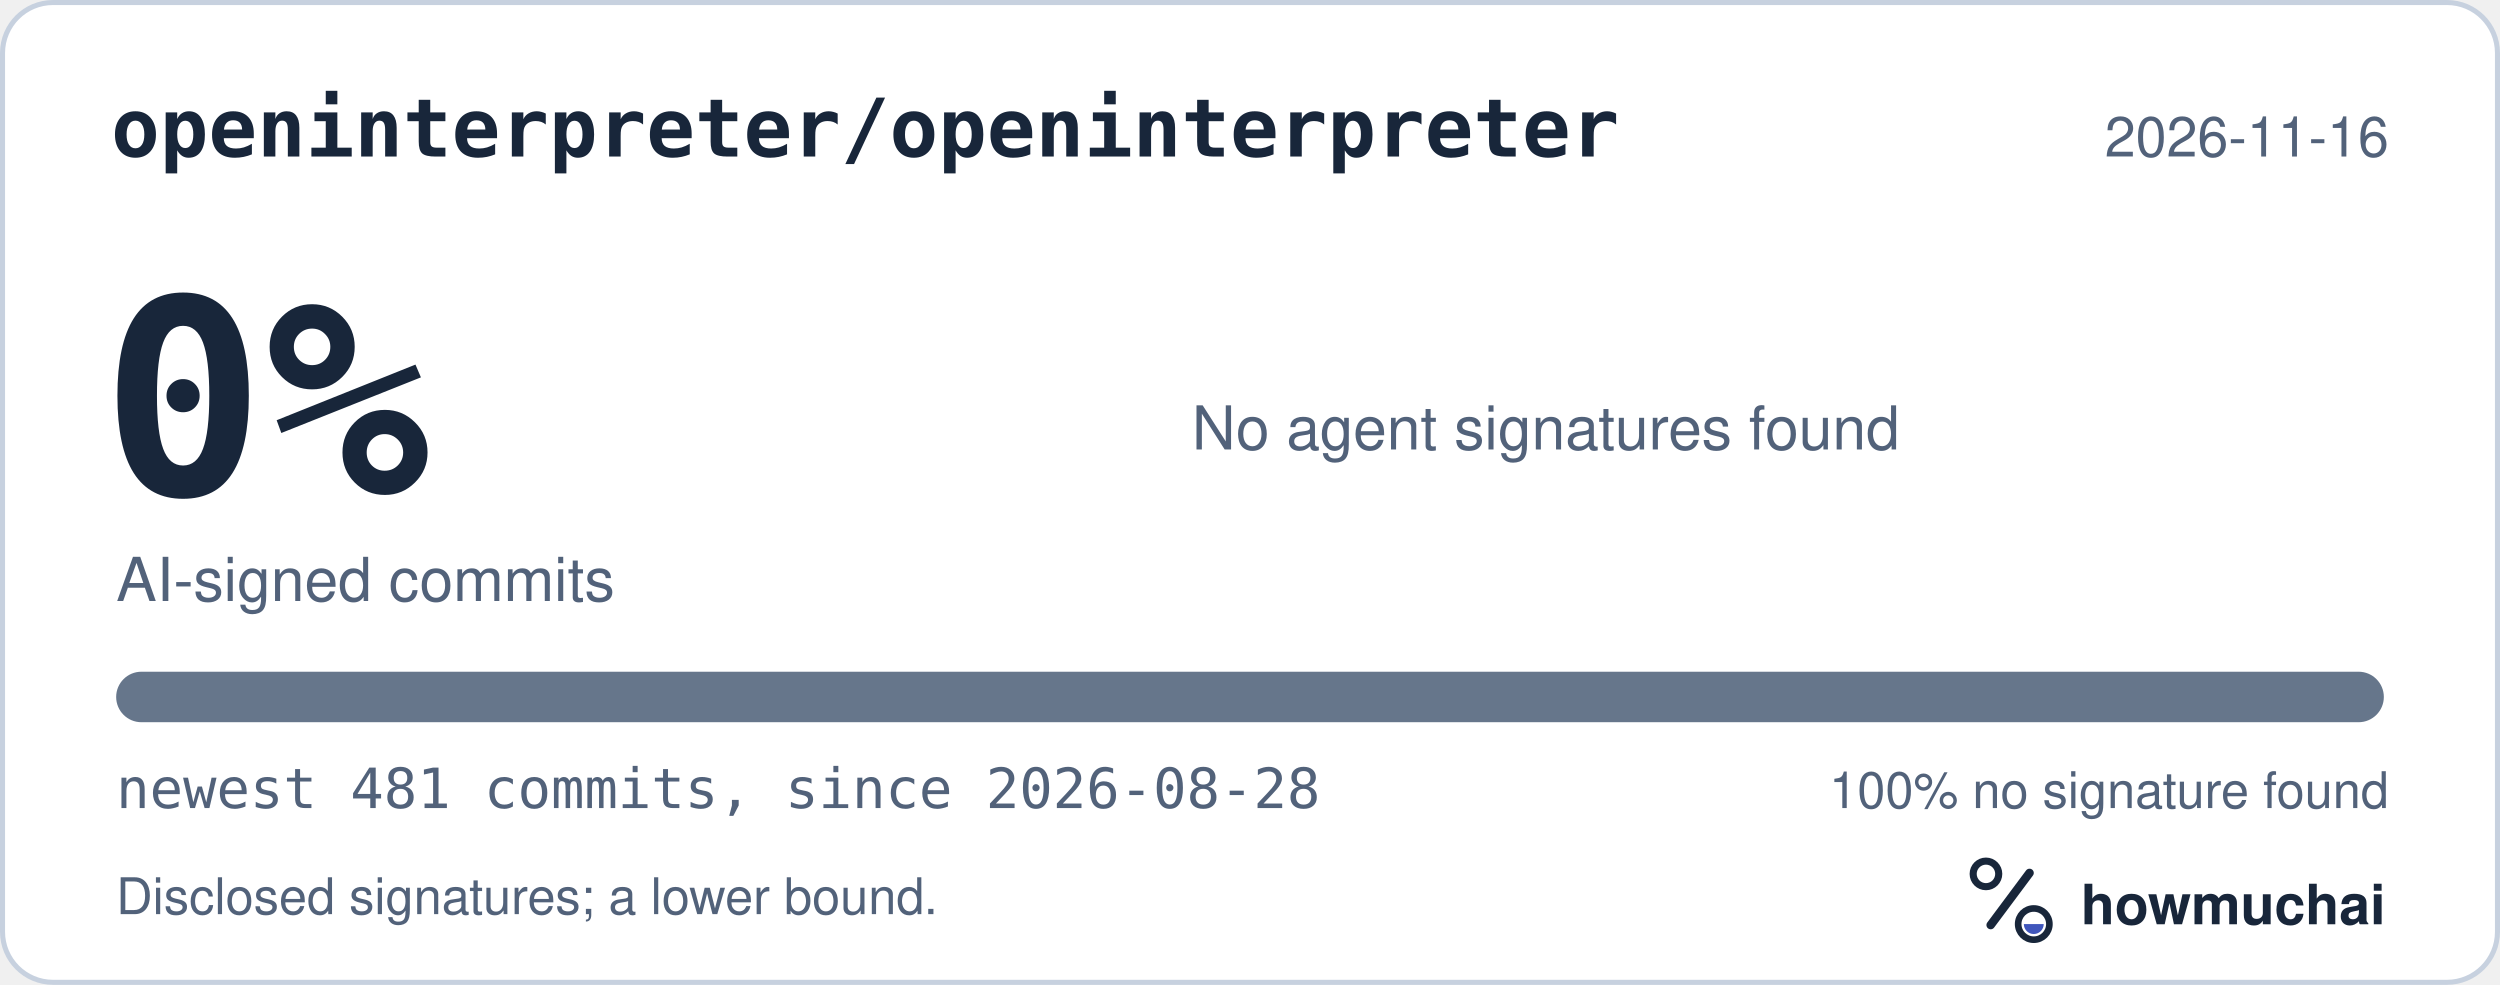
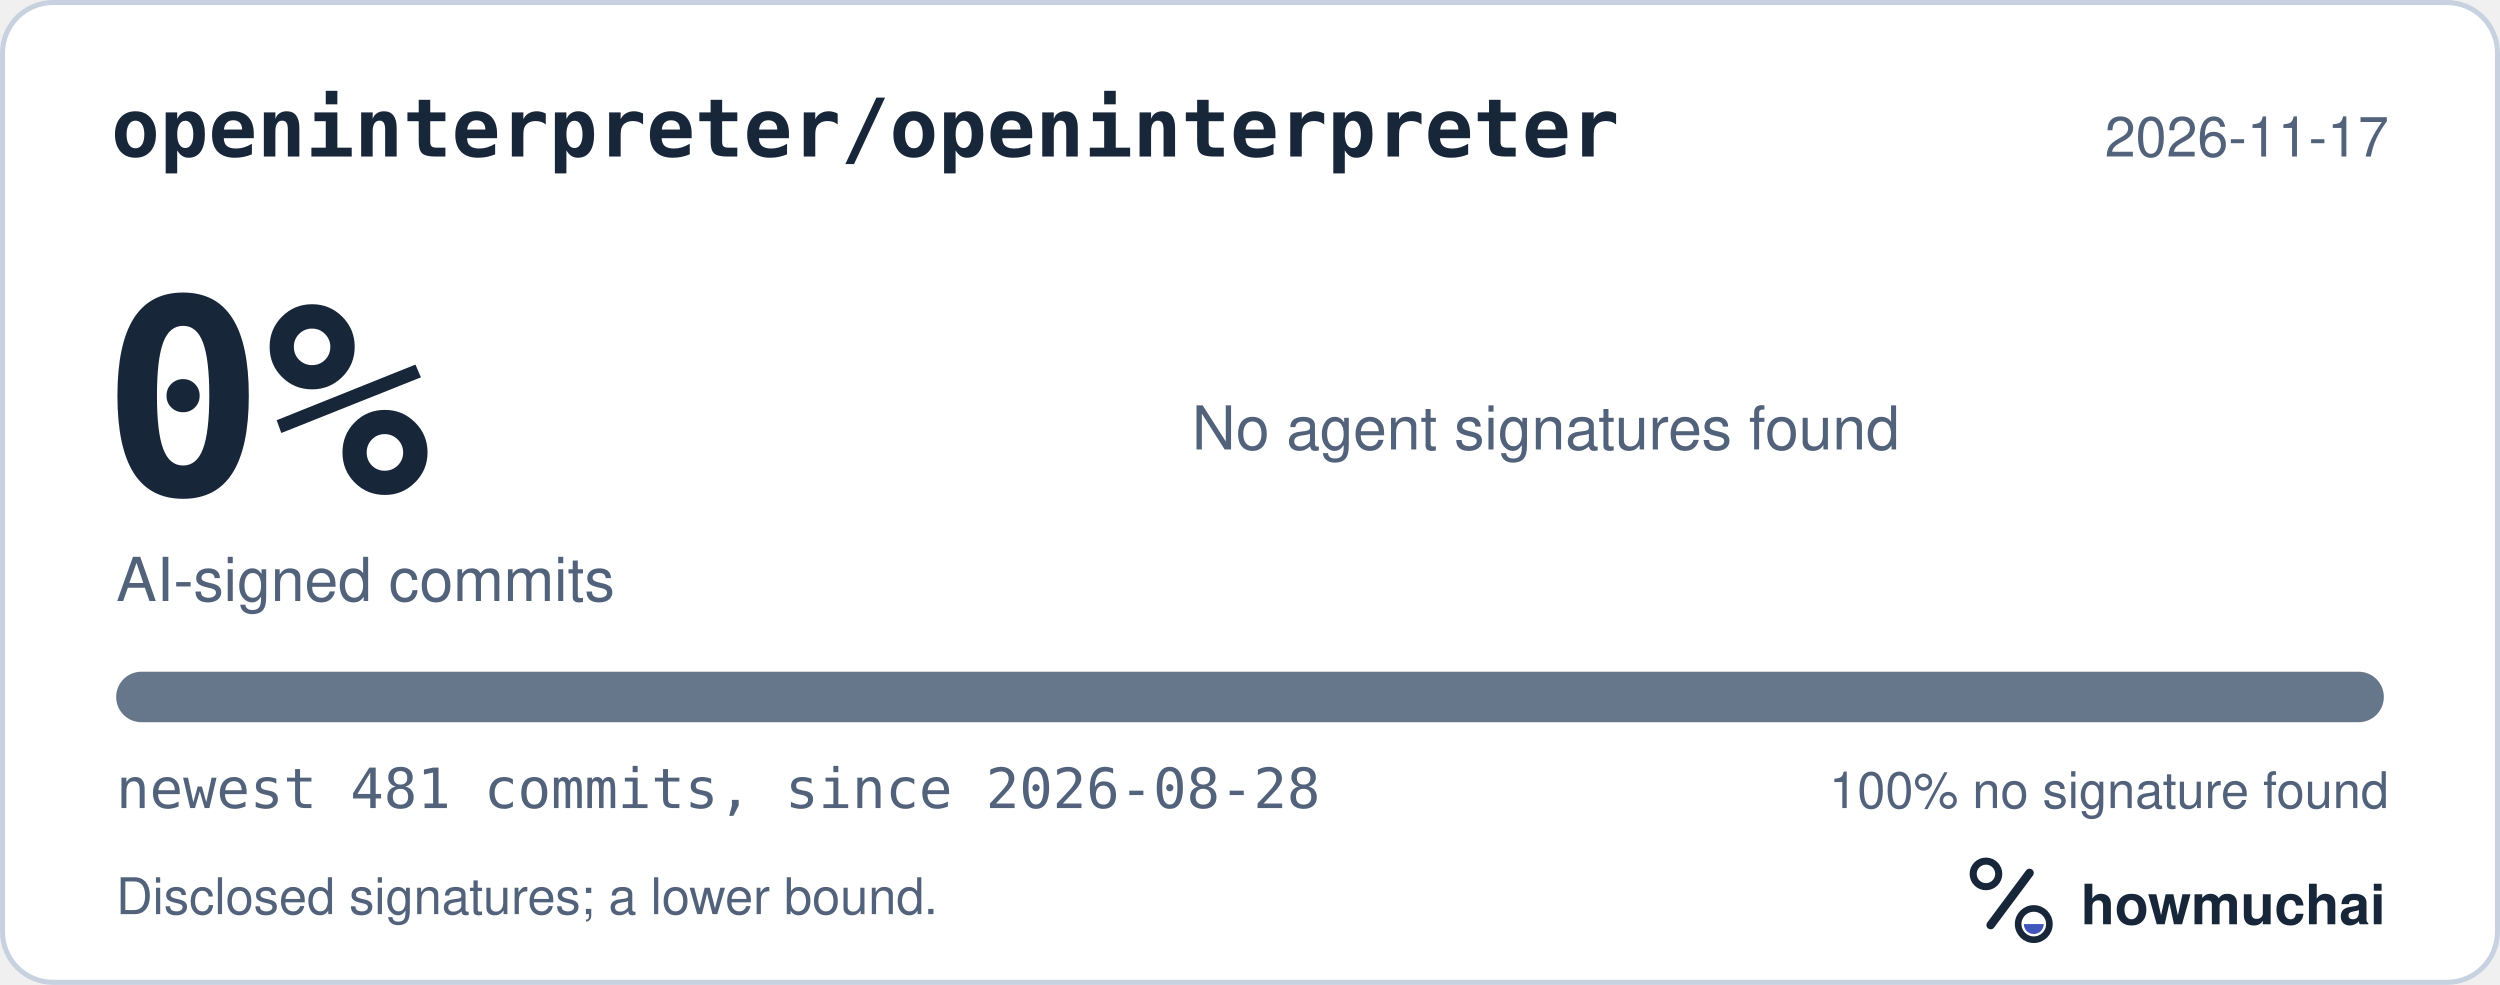
<svg xmlns="http://www.w3.org/2000/svg" width="495" height="195" viewBox="0 0 495 195" role="img" aria-labelledby="hm-t hm-d">
  <rect x="0.5" y="0.5" width="494" height="194" rx="10" fill="#FFFFFF" stroke="#C7D1DF" />
  <text x="22" y="31" fill="#18263A" font-family="ui-monospace, SF Mono, Menlo, Consolas, IBM Plex Mono, monospace" font-size="16" font-weight="600">openinterpreter/openinterpreter</text>
-   <text x="473" y="31" fill="#52627A" font-family="-apple-system, BlinkMacSystemFont, Segoe UI, Helvetica, Arial, Fira Sans, sans-serif" font-size="11" text-anchor="end">2026-11-16</text>
+   <text x="473" y="31" fill="#52627A" font-family="-apple-system, BlinkMacSystemFont, Segoe UI, Helvetica, Arial, Fira Sans, sans-serif" font-size="11" text-anchor="end">2026-11-17</text>
  <text x="20" y="98" fill="#18263A" font-family="ui-monospace, SF Mono, Menlo, Consolas, IBM Plex Mono, monospace" font-size="54" font-weight="700">0%</text>
  <text x="23" y="119" fill="#52627A" font-family="-apple-system, BlinkMacSystemFont, Segoe UI, Helvetica, Arial, Fira Sans, sans-serif" font-size="12">AI-signed commits</text>
  <text x="236" y="89" fill="#52627A" font-family="-apple-system, BlinkMacSystemFont, Segoe UI, Helvetica, Arial, Fira Sans, sans-serif" font-size="12">No agent signatures found</text>
  <defs>
    <clipPath id="hm-bar">
      <rect x="23" y="133" width="449" height="10" rx="5" />
    </clipPath>
  </defs>
  <rect x="23" y="133" width="449" height="10" rx="5" fill="#66768B" />
  <g clip-path="url(#hm-bar)" />
  <text x="23" y="160" fill="#52627A" font-family="ui-monospace, SF Mono, Menlo, Consolas, IBM Plex Mono, monospace" font-size="11">newest 481 commits, since 2026-08-28</text>
  <text x="473" y="160" fill="#52627A" font-family="-apple-system, BlinkMacSystemFont, Segoe UI, Helvetica, Arial, Fira Sans, sans-serif" font-size="10" text-anchor="end">100% no signature found</text>
  <text x="23" y="181" fill="#52627A" font-family="-apple-system, BlinkMacSystemFont, Segoe UI, Helvetica, Arial, Fira Sans, sans-serif" font-size="10">Disclosed signatures; a lower bound.</text>
  <g transform="translate(386 166) scale(0.046875)">
    <circle cx="154" cy="150" r="54" fill="none" stroke="#18263A" stroke-width="30" />
    <path d="M174 366 338 146" fill="none" stroke="#18263A" stroke-width="36" stroke-linecap="round" />
    <circle cx="356" cy="362" r="66" fill="none" stroke="#18263A" stroke-width="28" />
    <path d="M314 362a42 42 0 0 0 84 0Z" fill="#4056BC" />
  </g>
  <text x="412" y="183" fill="#18263A" font-family="-apple-system, BlinkMacSystemFont, Segoe UI, Helvetica, Arial, Fira Sans, sans-serif" font-size="11" font-weight="650">howmuchai</text>
</svg>
